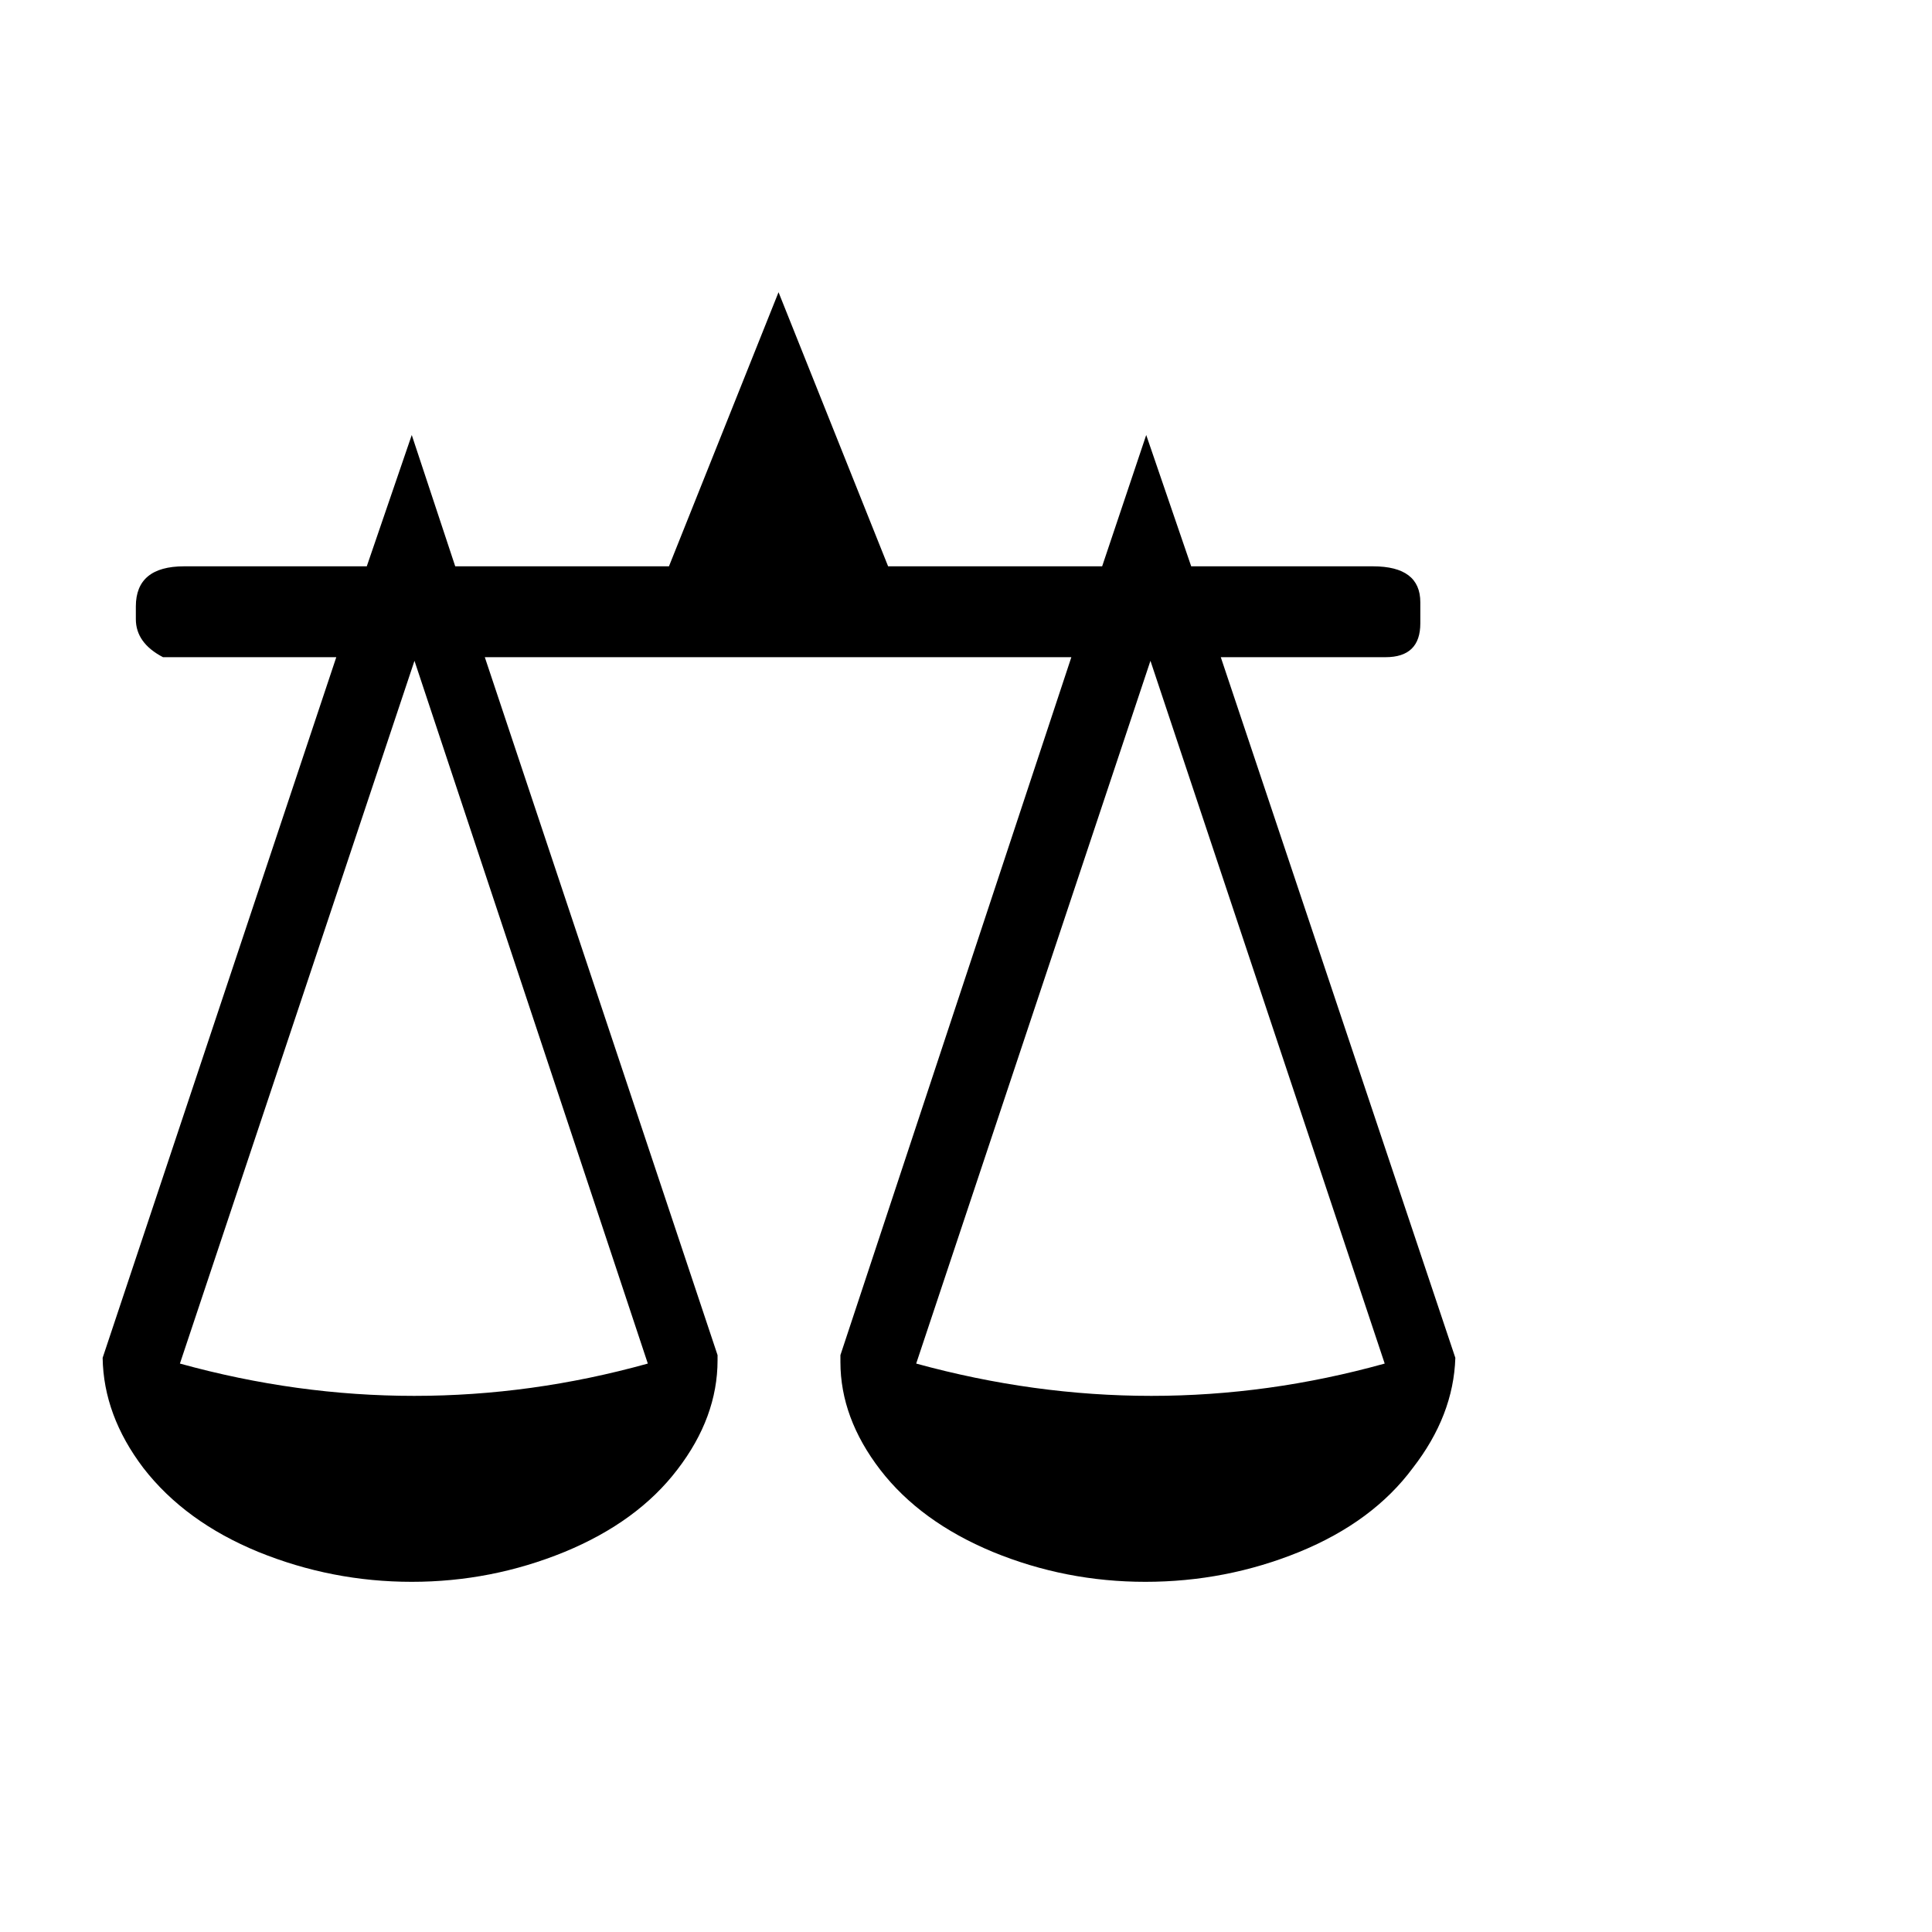
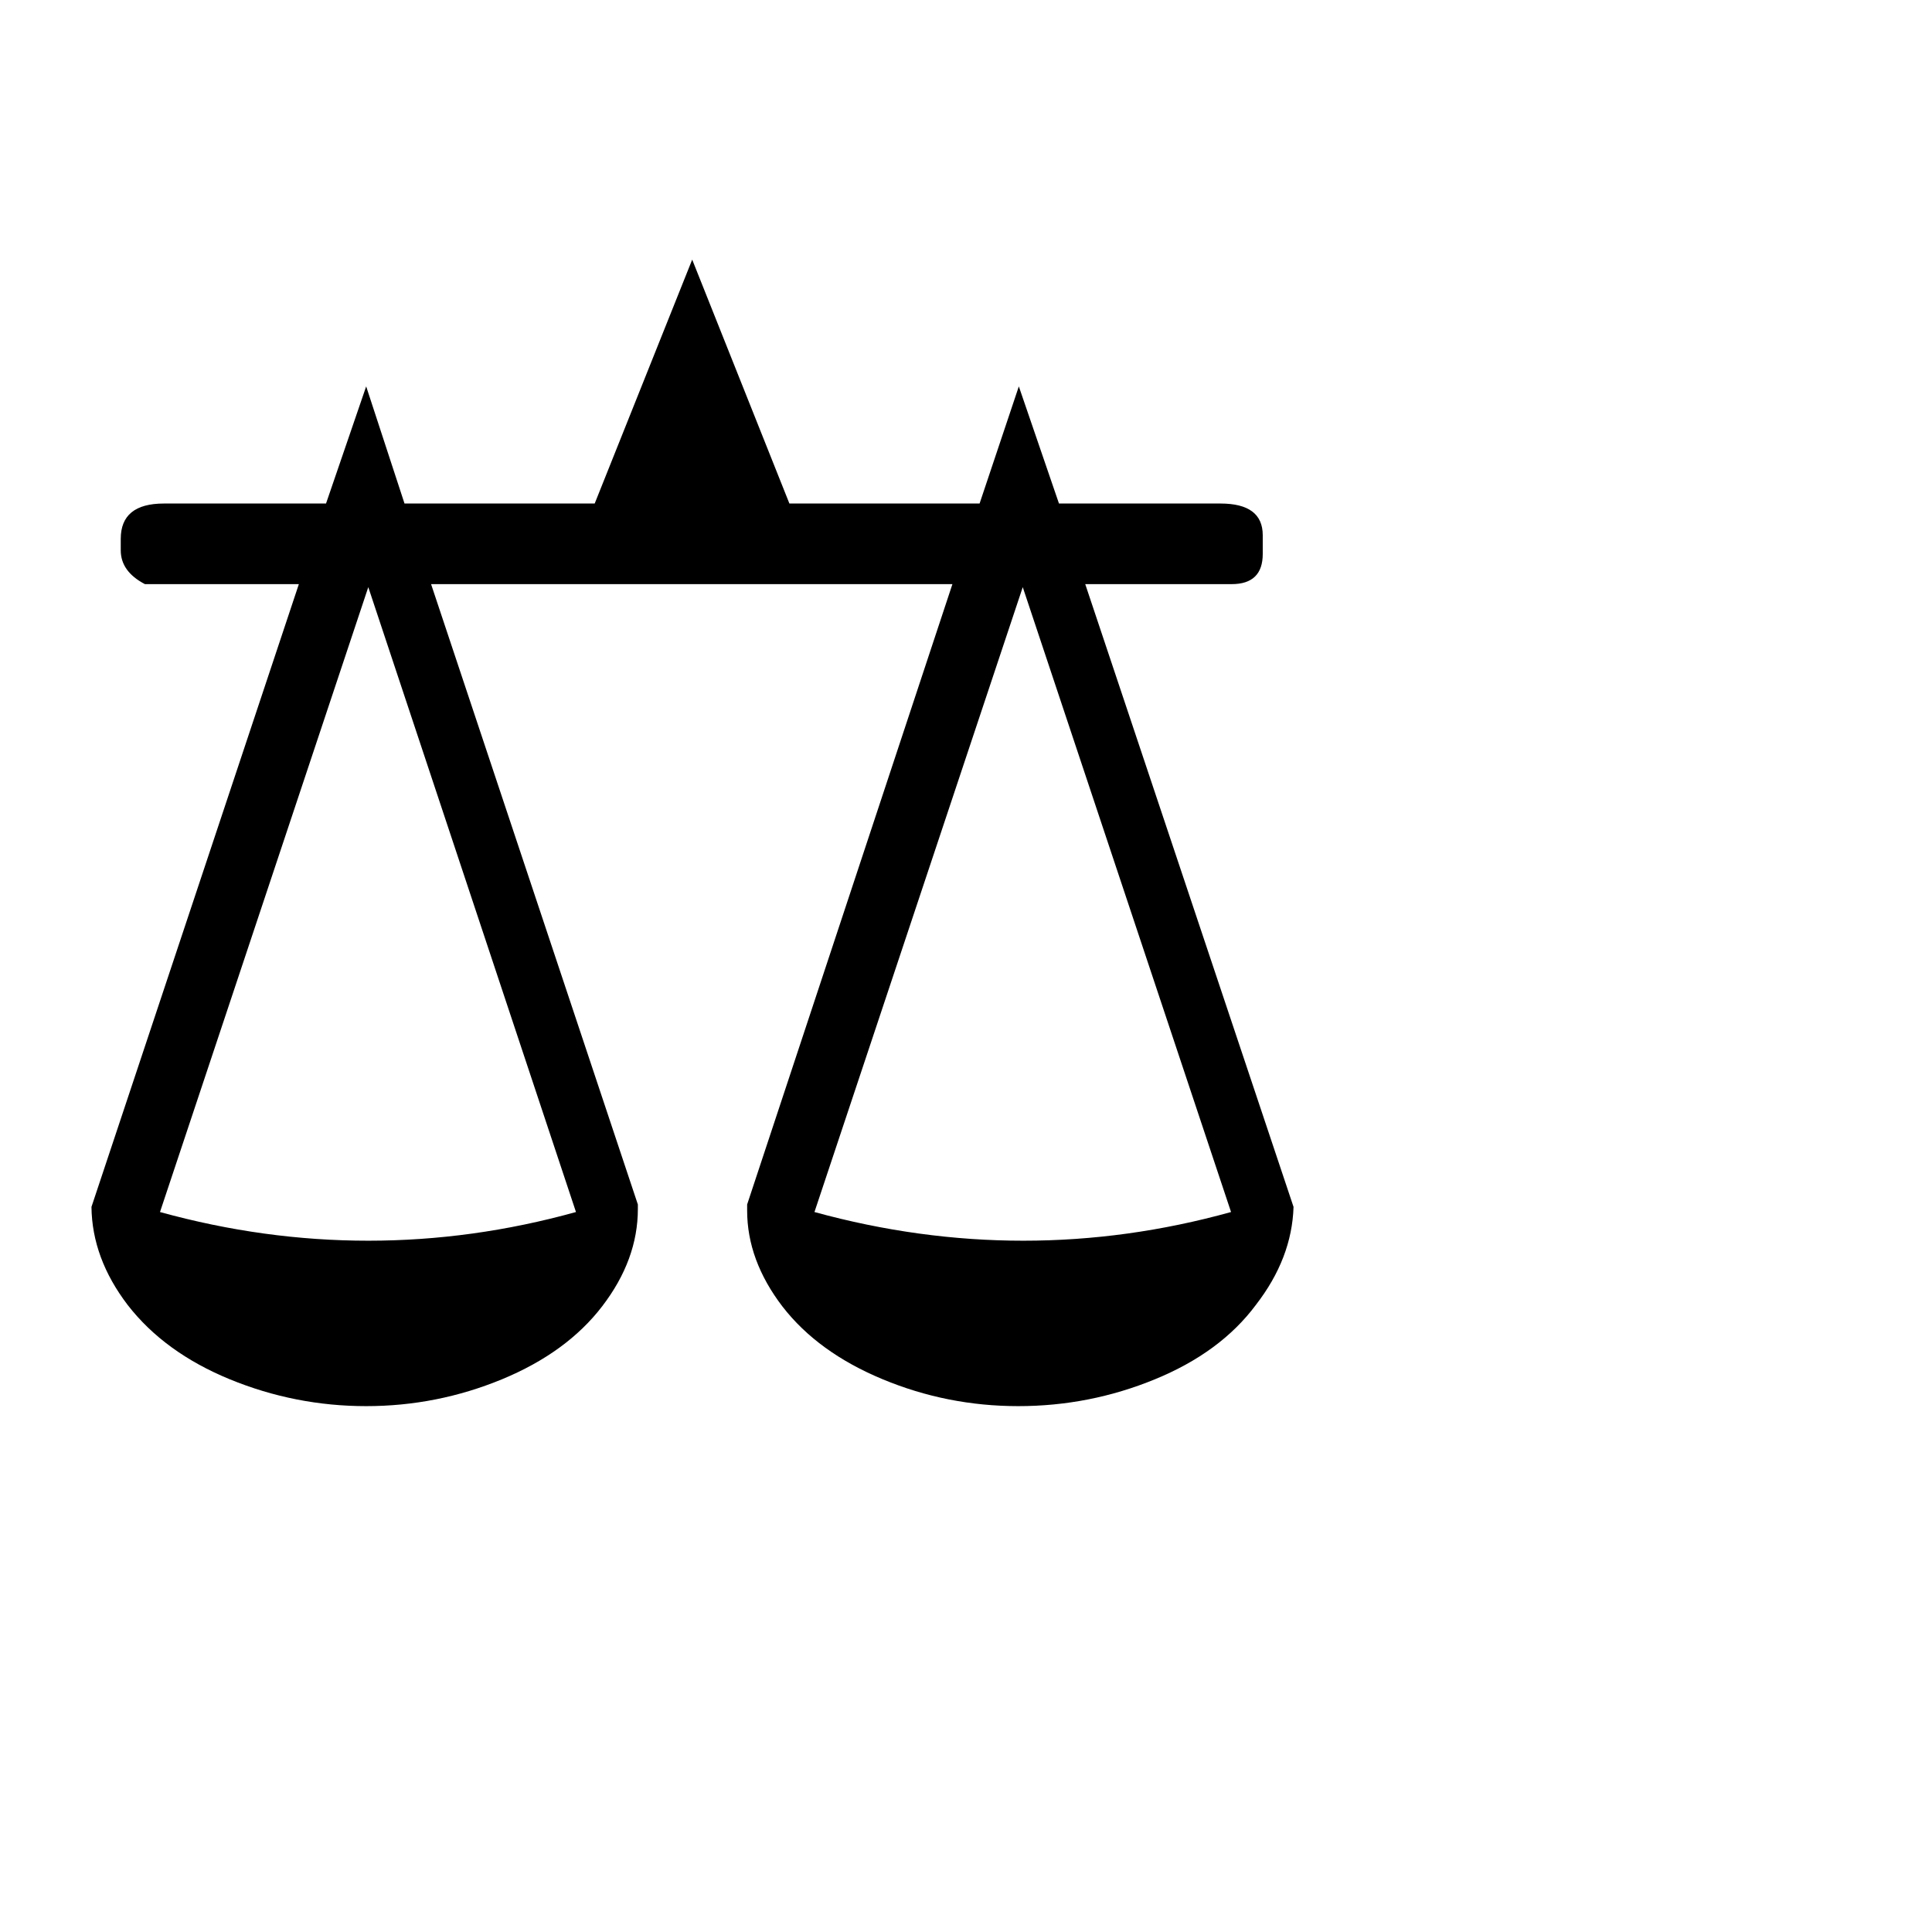
<svg xmlns="http://www.w3.org/2000/svg" viewBox="0 0 100 100">
-   <text y=".9em" font-size="90">⚖️</text>
+   <text y=".9em" font-size="80">⚖️</text>
</svg>
